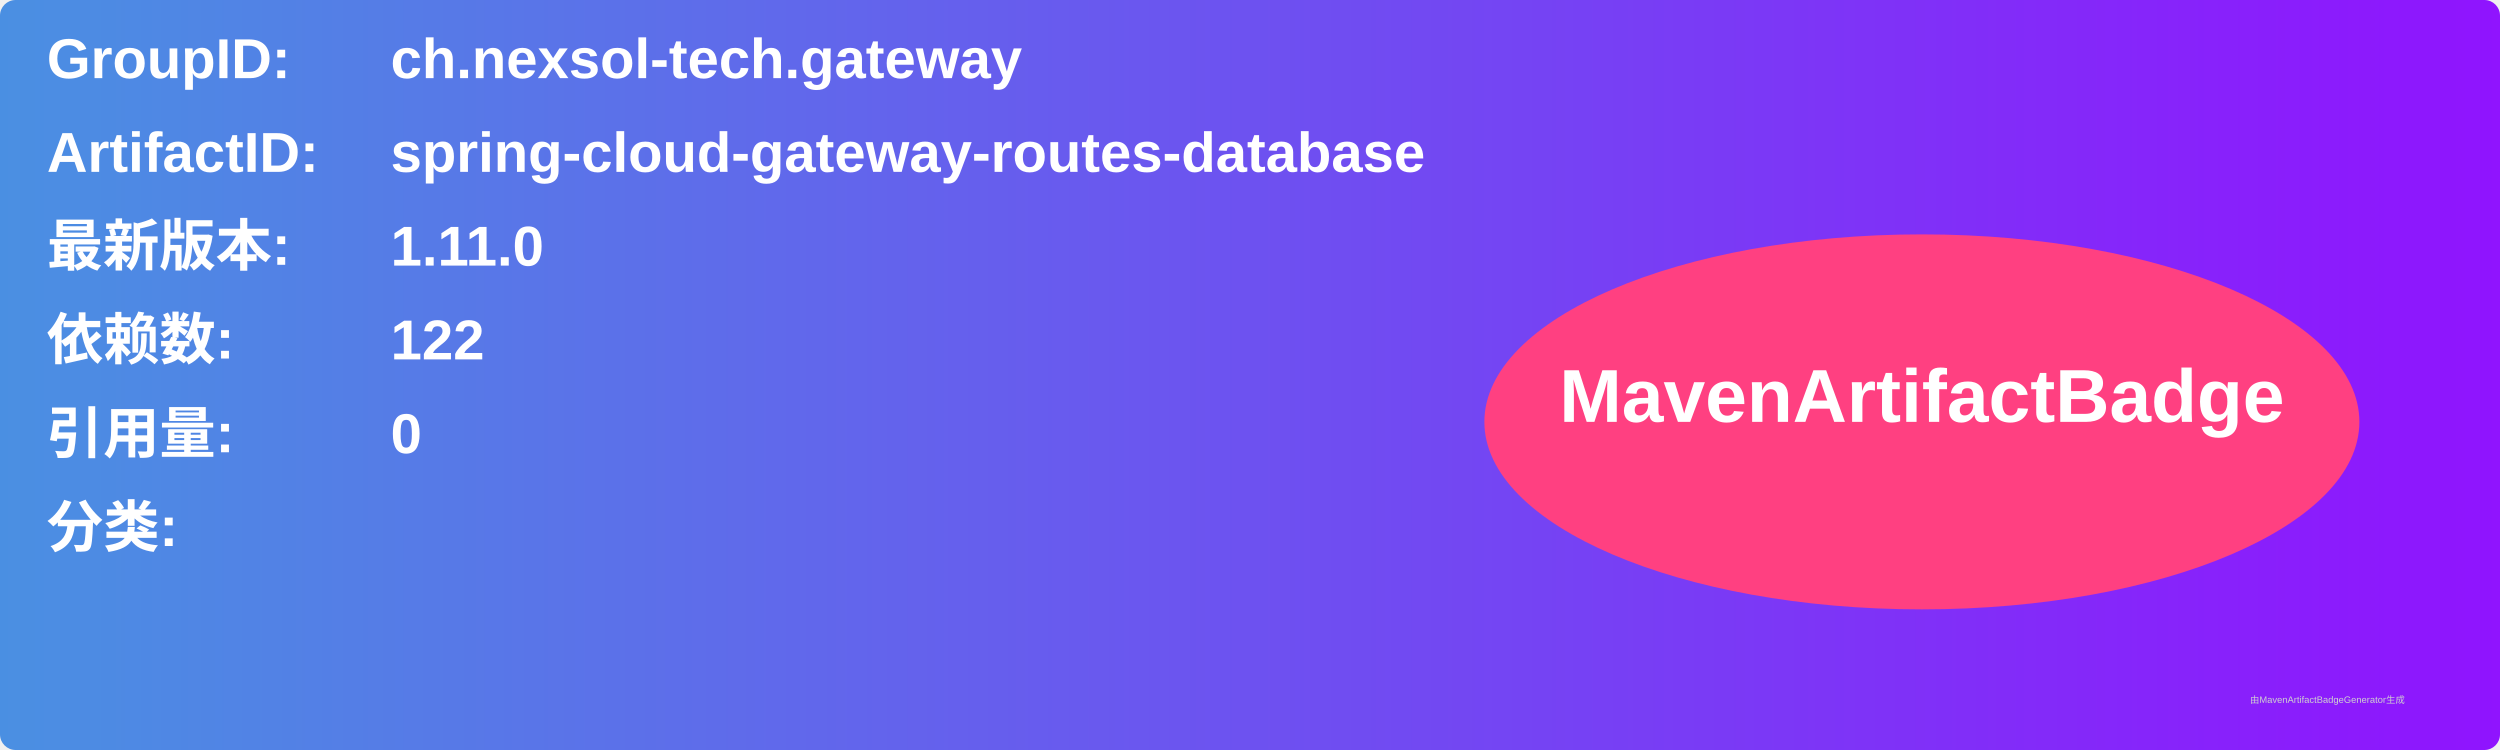
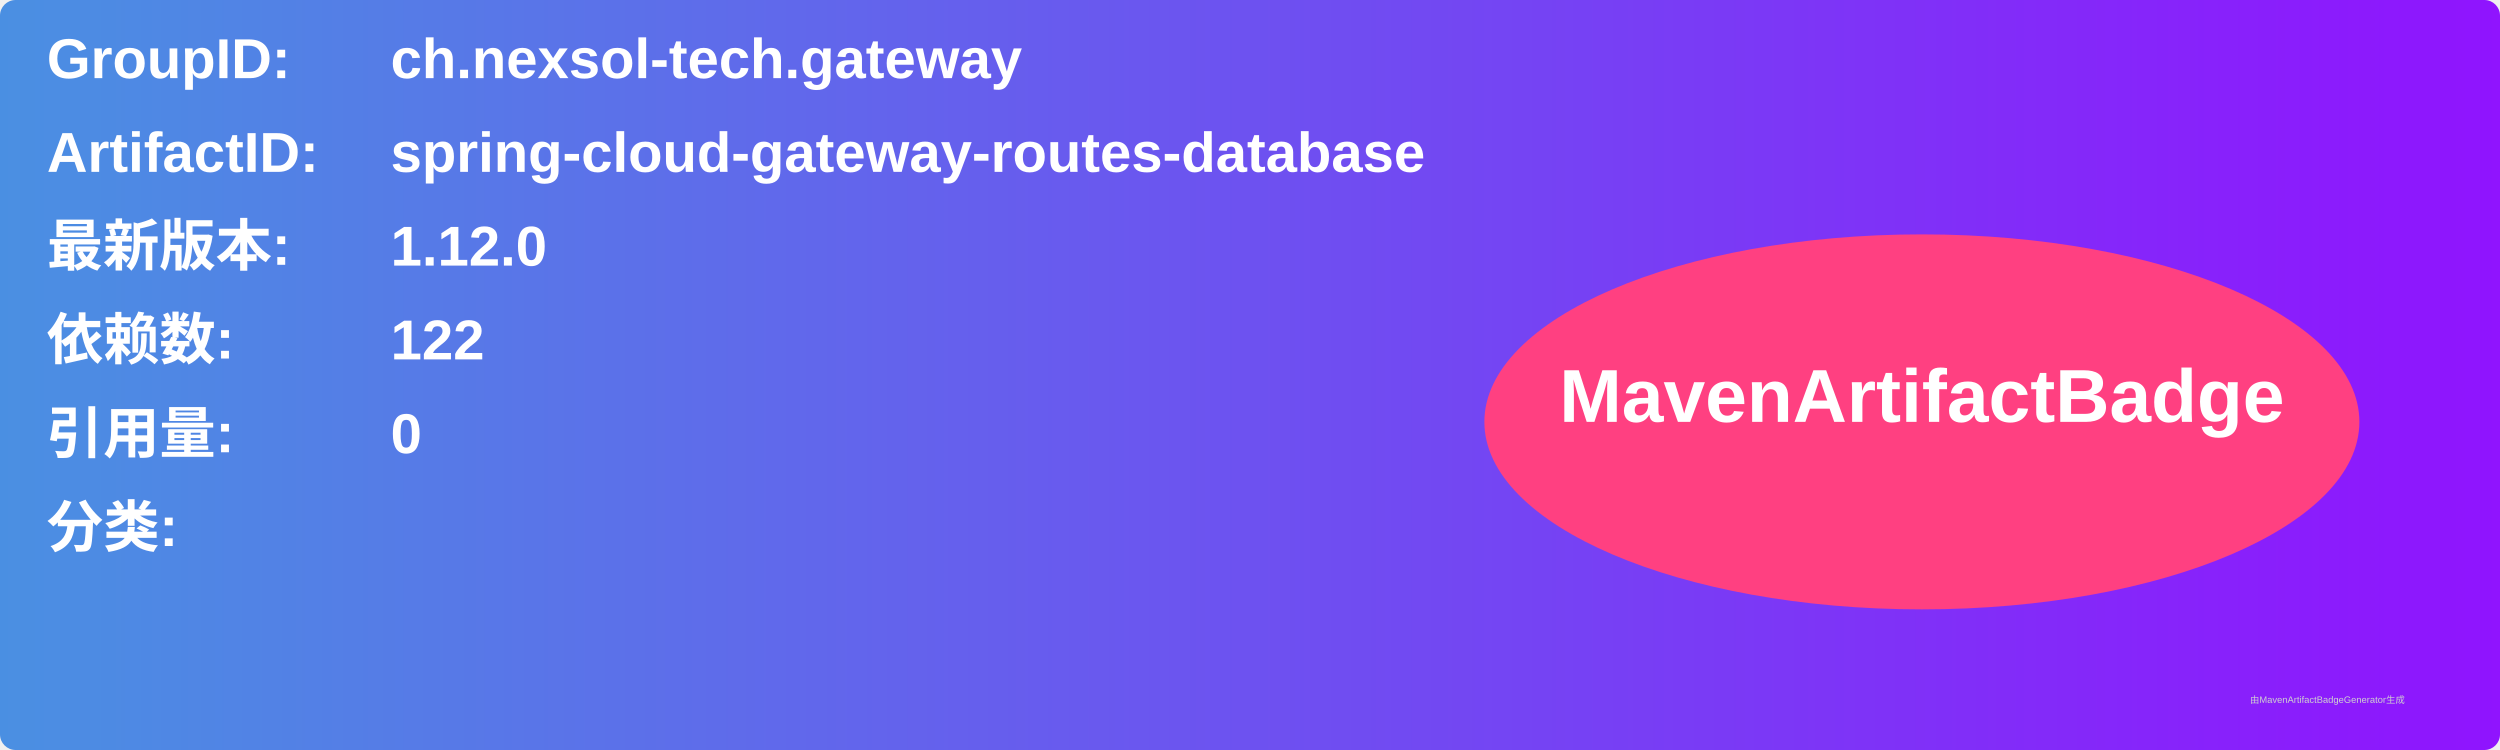
<svg xmlns="http://www.w3.org/2000/svg" width="800" height="240" viewBox="0 0 800 240">
  <linearGradient id="grad" x1="0%" y1="0%" x2="100%" y2="0%">
    <stop offset="0%" stop-color="#4a90e2" />
    <stop offset="100%" stop-color="#9013fe" />
  </linearGradient>
  <rect width="100%" height="100%" rx="5" ry="5" fill="url(#grad)" />
  <g transform="translate(15, 15)">
    <text x="0" y="10" font-family="Arial" font-size="18" fill="white" font-weight="bold" width="260">GroupID:</text>
    <text x="110" y="10" font-family="Arial" font-size="18" fill="white" font-weight="bold" width="460">ch.nexsol-tech.gateway</text>
    <text x="0" y="40" font-family="Arial" font-size="18" fill="white" font-weight="bold" width="260">ArtifactID:</text>
    <text x="110" y="40" font-family="Arial" font-size="18" fill="white" font-weight="bold" width="460">spring-cloud-gateway-routes-database</text>
    <text x="0" y="70" font-family="Arial" font-size="18" fill="white" font-weight="bold">最新版本:</text>
    <text x="110" y="70" font-family="Arial" font-size="18" fill="white" font-weight="bold">
-       <tspan font-weight="bold">1.11.0</tspan>
+       <tspan font-weight="bold">1.12.0</tspan>
    </text>
    <text x="0" y="100" font-family="Arial" font-size="18" fill="white" font-weight="bold">依赖数: </text>
    <text x="110" y="100" font-family="Arial" font-size="18" fill="white">
      <tspan font-weight="bold">122</tspan>
    </text>
    <text x="0" y="130" font-family="Arial" font-size="18" fill="white" font-weight="bold">引用量: </text>
    <text x="110" y="130" font-family="Arial" font-size="18" fill="white">
      <tspan font-weight="bold">0</tspan>
    </text>
    <text x="0" y="160" font-family="Arial" font-size="18" fill="white" font-weight="bold">分类:</text>
    <text x="10" y="190" font-family="Arial" font-size="10" fill="white">
      <tspan font-weight="bold" />
    </text>
    <ellipse cx="600" cy="120" rx="140" ry="60" fill="#ff4081" />
    <text x="600" y="120" text-anchor="middle" font-family="Arial" font-size="24" fill="white" font-weight="bold">MavenArtifactBadge</text>
  </g>
  <text x="720" y="225" font-family="Arial" font-size="3" fill="#d0d0d0">由MavenArtifactBadgeGenerator生成</text>
</svg>
